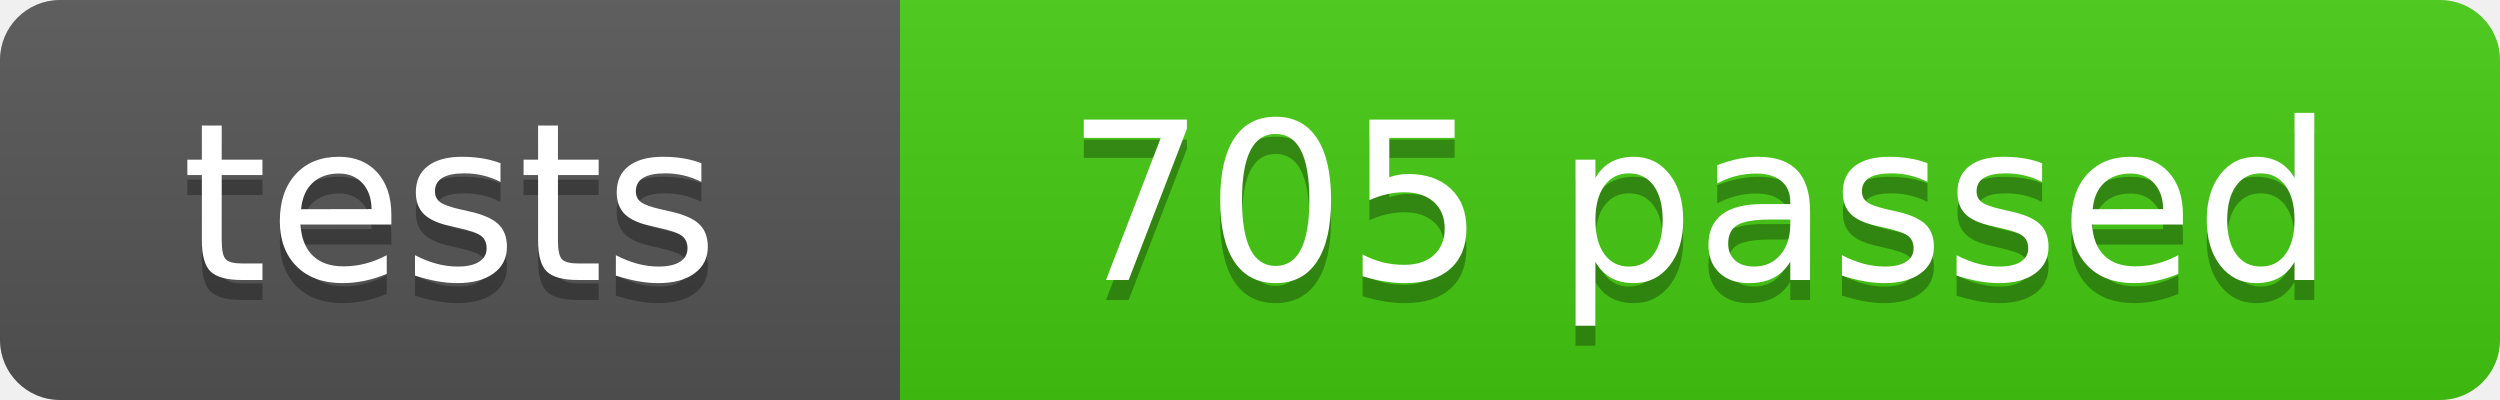
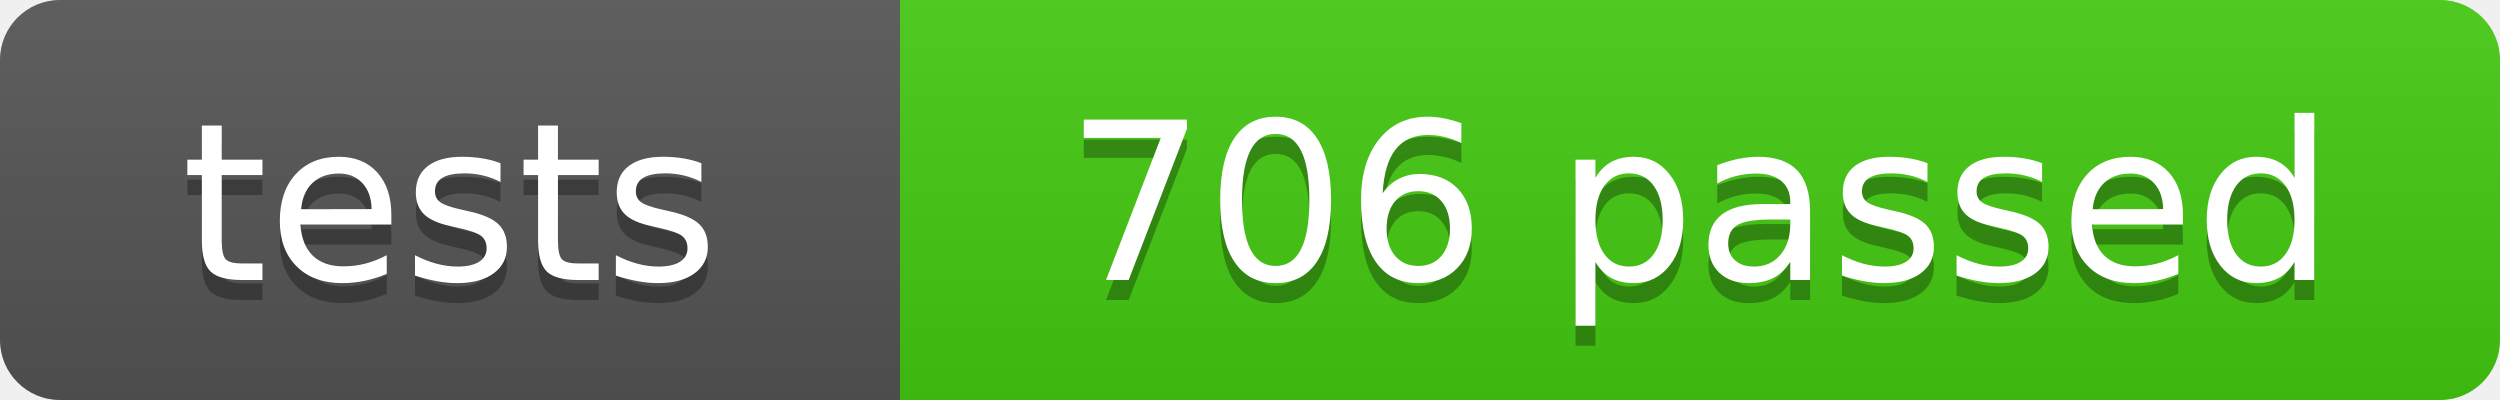
- <svg xmlns="http://www.w3.org/2000/svg" width="125" height="20" role="img" aria-label="tests: 705 passed">
+ <svg xmlns="http://www.w3.org/2000/svg" width="125" height="20" role="img" aria-label="tests: 706 passed">
  <linearGradient id="s" x2="0" y2="100%">
    <stop offset="0" stop-color="#bbb" stop-opacity=".1" />
    <stop offset="1" stop-opacity=".1" />
  </linearGradient>
  <clipPath id="r">
    <rect width="125" height="20" rx="3" fill="#fff" />
  </clipPath>
  <g clip-path="url(#r)">
    <rect width="45" height="20" fill="#555" />
    <rect x="45" width="80" height="20" fill="#4c1" />
    <rect width="125" height="20" fill="url(#s)" />
  </g>
  <g fill="#fff" text-anchor="middle" font-family="Verdana,Geneva,DejaVu Sans,sans-serif" font-size="110">
    <text x="225" y="150" fill="#010101" fill-opacity=".3" transform="scale(.1)" textLength="350">tests</text>
    <text x="225" y="140" transform="scale(.1)" textLength="350">tests</text>
-     <text x="850" y="150" fill="#010101" fill-opacity=".3" transform="scale(.1)" textLength="700">705 passed</text>
-     <text x="850" y="140" transform="scale(.1)" textLength="700">705 passed</text>
+     <text x="850" y="150" fill="#010101" fill-opacity=".3" transform="scale(.1)" textLength="700">706 passed</text>
+     <text x="850" y="140" transform="scale(.1)" textLength="700">706 passed</text>
  </g>
</svg>
